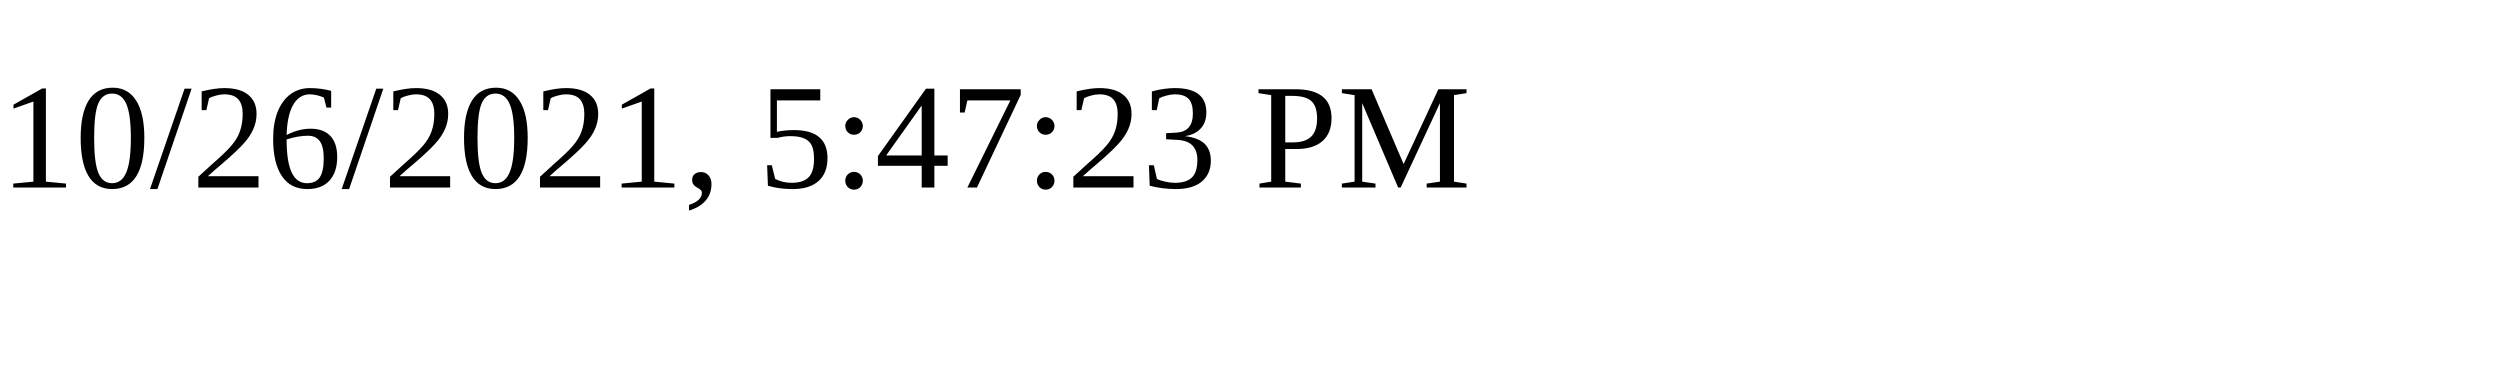
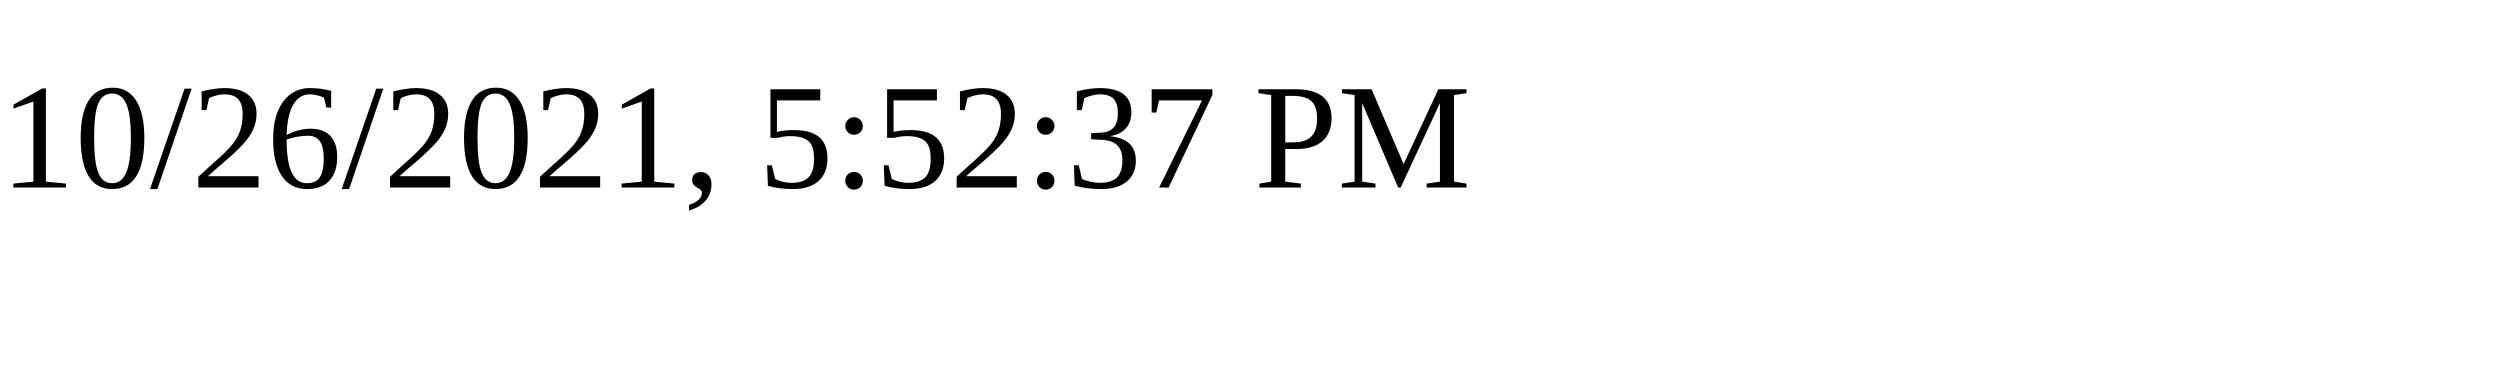
<svg xmlns="http://www.w3.org/2000/svg" height="30" width="200">
-   <text x="0" y="15">10/26/2021, 5:47:23 PM</text>
+   <text x="0" y="15">10/26/2021, 5:52:37 PM</text>
</svg>
